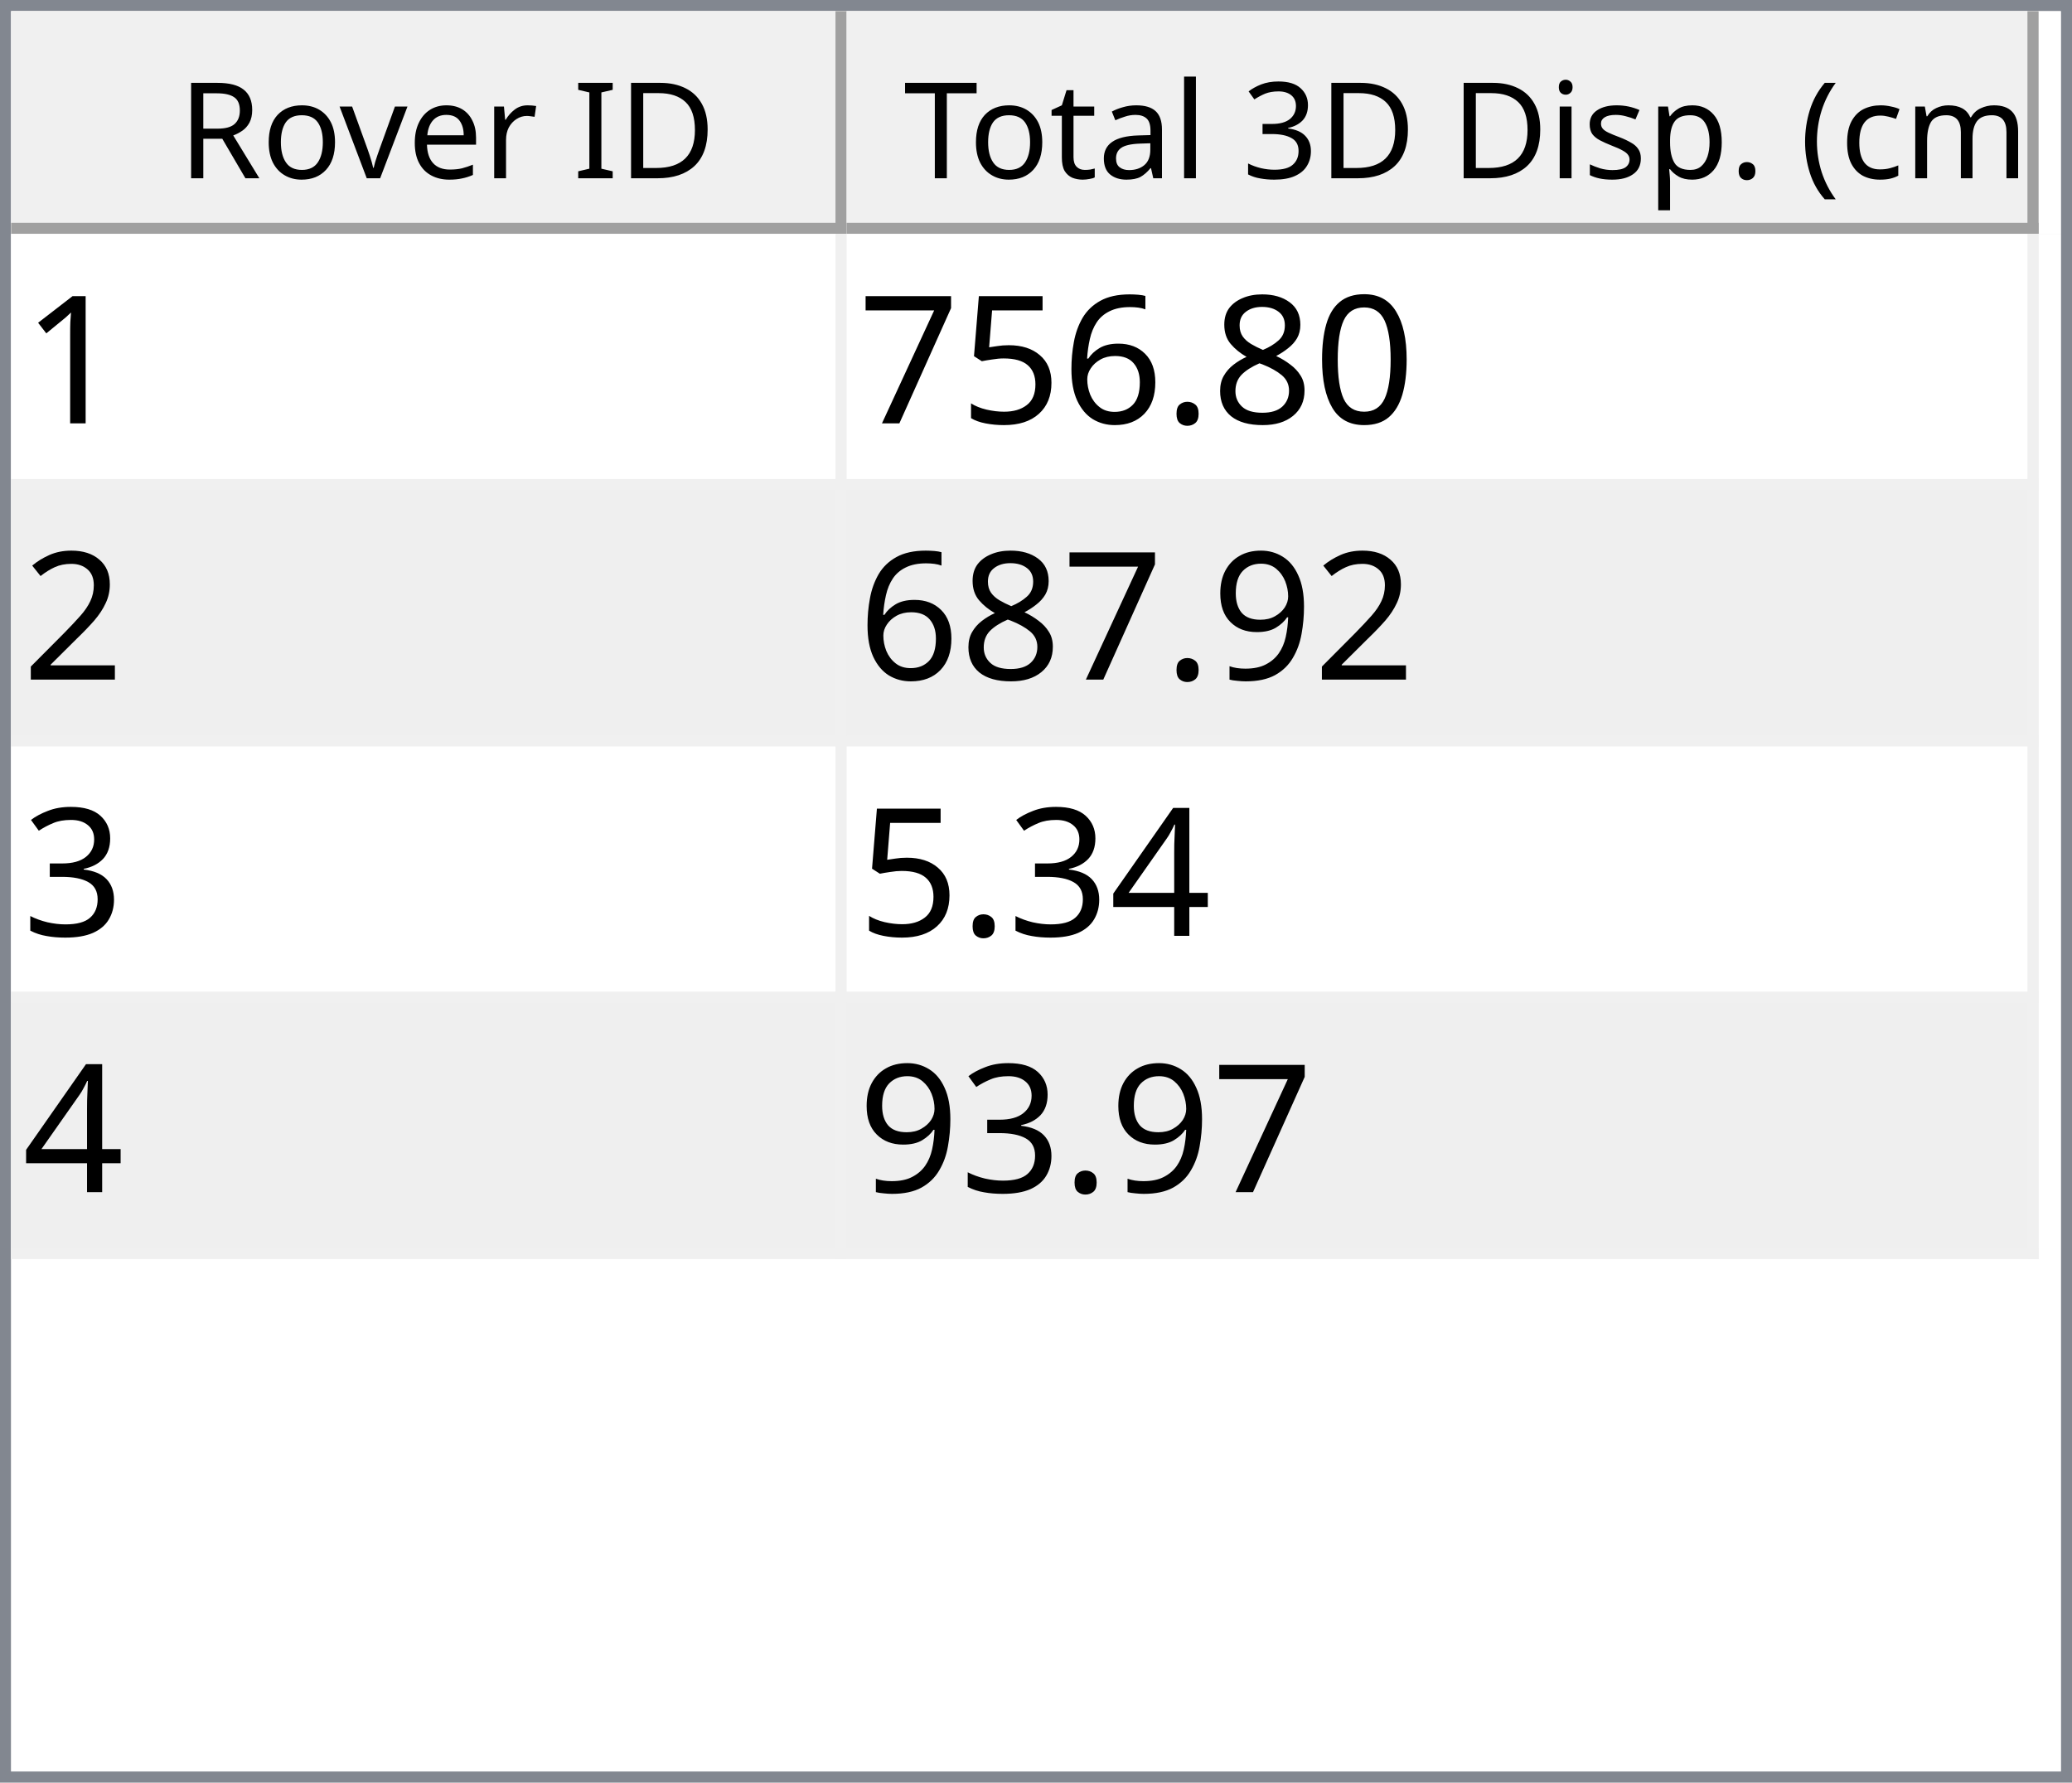
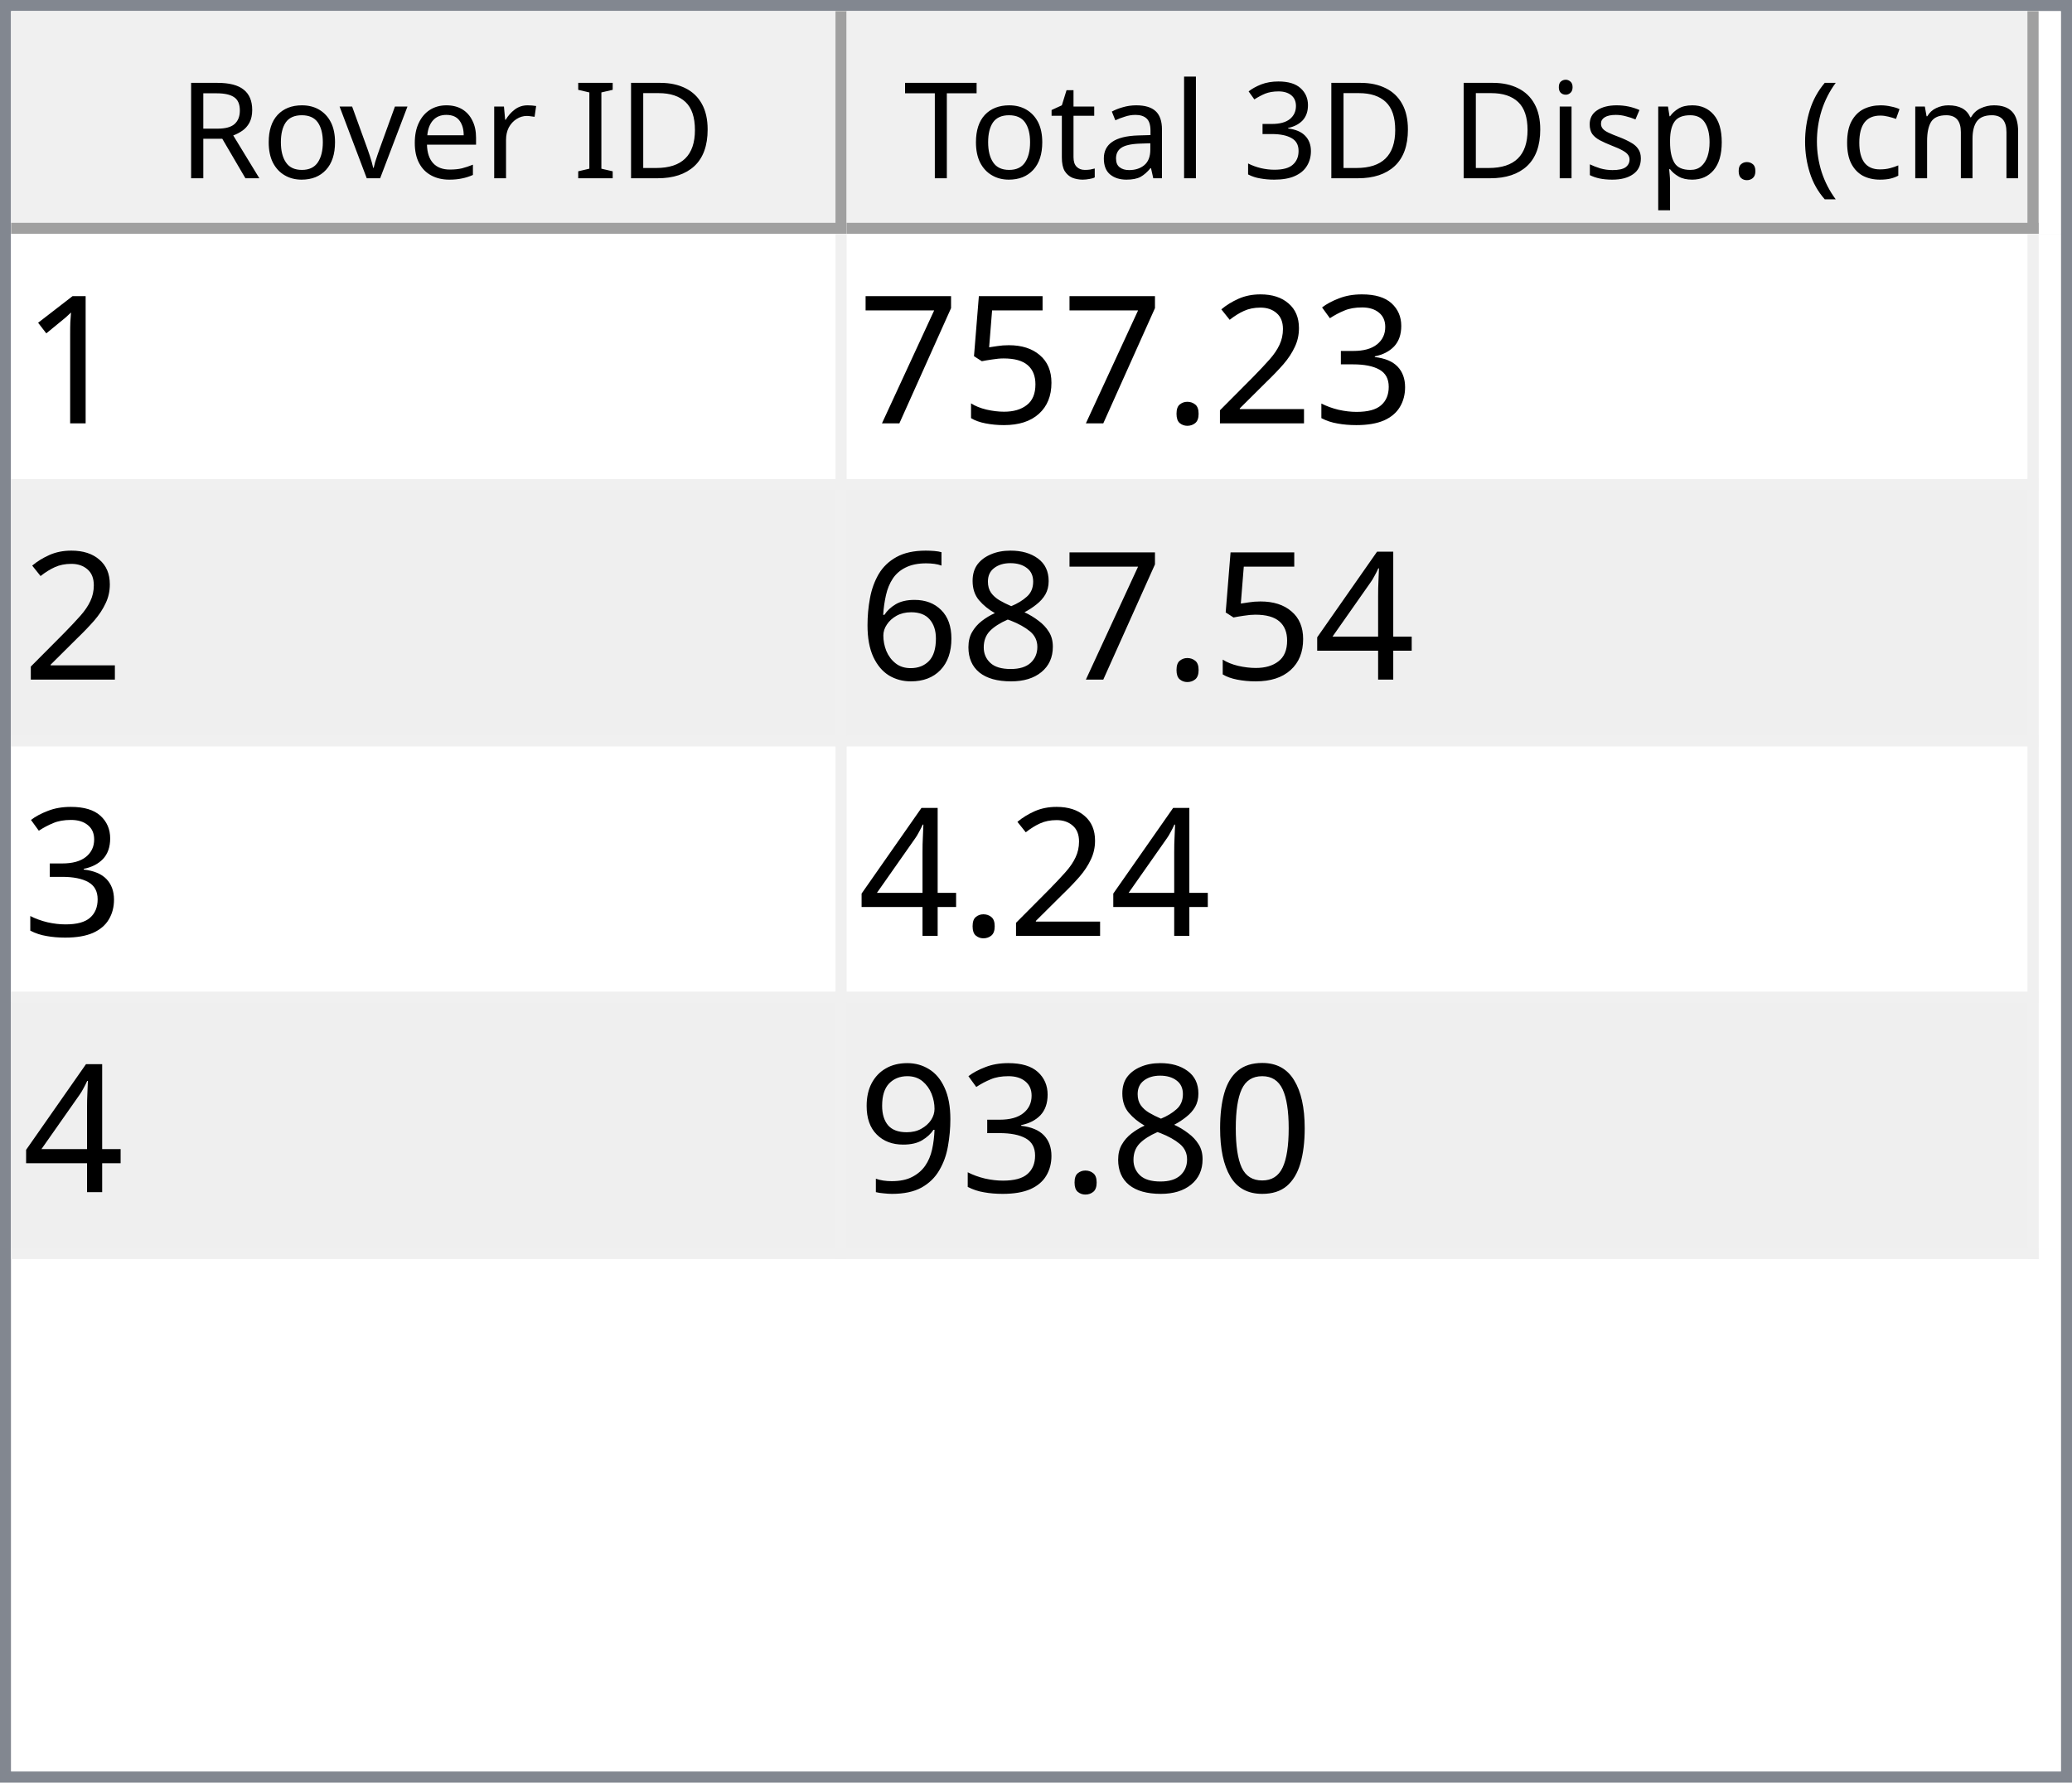
<svg xmlns="http://www.w3.org/2000/svg" style="fill-opacity:1; color-rendering:auto; color-interpolation:auto; text-rendering:auto; stroke:black; stroke-linecap:square; stroke-miterlimit:10; shape-rendering:auto; stroke-opacity:1; fill:black; stroke-dasharray:none; font-weight:normal; stroke-width:1; font-family:'Dialog'; font-style:normal; stroke-linejoin:miter; font-size:12px; stroke-dashoffset:0; image-rendering:auto;" width="186" height="160">
  <defs id="genericDefs" />
  <g>
    <defs id="defs1">
      <clipPath clipPathUnits="userSpaceOnUse" id="clipPath1">
        <path d="M0 0 L186 0 L186 160 L0 160 L0 0 Z" />
      </clipPath>
      <clipPath clipPathUnits="userSpaceOnUse" id="clipPath2">
        <path d="M0 0 L0 160 L186 160 L186 0 Z" />
      </clipPath>
      <clipPath clipPathUnits="userSpaceOnUse" id="clipPath3">
        <path d="M0 0 L0 20 L184 20 L184 0 Z" />
      </clipPath>
      <clipPath clipPathUnits="userSpaceOnUse" id="clipPath4">
        <path d="M0 0 L0 20 L75 20 L75 0 Z" />
      </clipPath>
      <clipPath clipPathUnits="userSpaceOnUse" id="clipPath5">
        <path d="M1 1 L1 19 L74 19 L74 1 Z" />
      </clipPath>
      <clipPath clipPathUnits="userSpaceOnUse" id="clipPath6">
        <path d="M0 0 L0 18 L73 18 L73 0 Z" />
      </clipPath>
      <clipPath clipPathUnits="userSpaceOnUse" id="clipPath7">
        <path d="M-0.5 -0.5 L-0.5 19.5 L74.5 19.5 L74.5 -0.5 Z" />
      </clipPath>
      <clipPath clipPathUnits="userSpaceOnUse" id="clipPath8">
        <path d="M0 0 L0 20 L107 20 L107 0 Z" />
      </clipPath>
      <clipPath clipPathUnits="userSpaceOnUse" id="clipPath9">
        <path d="M1 1 L1 19 L106 19 L106 1 Z" />
      </clipPath>
      <clipPath clipPathUnits="userSpaceOnUse" id="clipPath10">
        <path d="M0 0 L0 18 L105 18 L105 0 Z" />
      </clipPath>
      <clipPath clipPathUnits="userSpaceOnUse" id="clipPath11">
        <path d="M-0.5 -0.5 L-0.5 19.5 L106.5 19.5 L106.5 -0.5 Z" />
      </clipPath>
      <clipPath clipPathUnits="userSpaceOnUse" id="clipPath12">
        <path d="M0 0 L0 138 L184 138 L184 0 Z" />
      </clipPath>
      <clipPath clipPathUnits="userSpaceOnUse" id="clipPath13">
        <path d="M0 0 L0 92 L182 92 L182 0 Z" />
      </clipPath>
      <clipPath clipPathUnits="userSpaceOnUse" id="clipPath14">
        <path d="M-0.5 -0.5 L-0.5 91.5 L181.5 91.5 L181.5 -0.5 Z" />
      </clipPath>
      <clipPath clipPathUnits="userSpaceOnUse" id="clipPath15">
        <path d="M0 0 L0 22 L74 22 L74 0 Z" />
      </clipPath>
      <clipPath clipPathUnits="userSpaceOnUse" id="clipPath16">
        <path d="M0 0 L0 22 L106 22 L106 0 Z" />
      </clipPath>
      <font horiz-adv-x="64.551" id="font1">
        <font-face ascent="107.91" descent="25.098" units-per-em="100" style="font-style:normal; font-family:Segoe UI; font-weight:normal;" />
        <missing-glyph horiz-adv-x="64.551" d="M8.109 0 L8.109 68.266 L56.453 68.266 L56.453 0 L8.109 0 ZM15.328 7.234 L49.219 7.234 L49.219 61.031 L15.328 61.031 L15.328 7.234 Z" />
        <glyph unicode="D" horiz-adv-x="70.117" d="M9.188 0 L9.188 70.016 L28.516 70.016 Q65.531 70.016 65.531 35.891 Q65.531 19.672 55.25 9.836 Q44.969 0 27.734 0 L9.188 0 ZM17.391 62.594 L17.391 7.422 L27.828 7.422 Q41.609 7.422 49.273 14.797 Q56.938 22.172 56.938 35.688 Q56.938 62.594 28.328 62.594 L17.391 62.594 Z" />
        <glyph unicode="I" horiz-adv-x="26.611" d="M17.391 0 L9.188 0 L9.188 70.016 L17.391 70.016 L17.391 0 Z" />
        <glyph unicode=" " horiz-adv-x="27.393" d="" />
        <glyph unicode="r" horiz-adv-x="34.766" d="M34.188 41.891 Q32.078 43.5 28.125 43.5 Q23 43.5 19.555 38.672 Q16.109 33.844 16.109 25.484 L16.109 0 L8.109 0 L8.109 50 L16.109 50 L16.109 39.703 L16.312 39.703 Q18.016 44.969 21.531 47.922 Q25.047 50.875 29.391 50.875 Q32.516 50.875 34.188 50.203 L34.188 41.891 Z" />
        <glyph unicode="e" horiz-adv-x="52.295" d="M48.297 23 L12.984 23 Q13.188 14.656 17.484 10.109 Q21.781 5.562 29.297 5.562 Q37.75 5.562 44.828 11.141 L44.828 3.609 Q38.234 -1.172 27.391 -1.172 Q16.797 -1.172 10.742 5.641 Q4.688 12.453 4.688 24.812 Q4.688 36.469 11.305 43.82 Q17.922 51.172 27.734 51.172 Q37.547 51.172 42.922 44.828 Q48.297 38.484 48.297 27.203 L48.297 23 ZM40.094 29.781 Q40.047 36.719 36.75 40.578 Q33.453 44.438 27.594 44.438 Q21.922 44.438 17.969 40.383 Q14.016 36.328 13.094 29.781 L40.094 29.781 Z" />
        <glyph unicode="v" horiz-adv-x="47.9" d="M47.406 50 L27.484 0 L19.625 0 L0.688 50 L9.469 50 L22.172 13.672 Q23.578 9.672 23.922 6.688 L24.125 6.688 Q24.609 10.453 25.688 13.484 L38.969 50 L47.406 50 Z" />
        <glyph unicode="o" horiz-adv-x="58.594" d="M29 -1.172 Q17.922 -1.172 11.305 5.836 Q4.688 12.844 4.688 24.422 Q4.688 37.016 11.57 44.094 Q18.453 51.172 30.172 51.172 Q41.359 51.172 47.633 44.289 Q53.906 37.406 53.906 25.203 Q53.906 13.234 47.141 6.031 Q40.375 -1.172 29 -1.172 ZM29.594 44.438 Q21.875 44.438 17.383 39.188 Q12.891 33.938 12.891 24.703 Q12.891 15.828 17.43 10.695 Q21.969 5.562 29.594 5.562 Q37.359 5.562 41.531 10.594 Q45.703 15.625 45.703 24.906 Q45.703 34.281 41.531 39.359 Q37.359 44.438 29.594 44.438 Z" />
        <glyph unicode="R" horiz-adv-x="59.814" d="M59.375 0 L49.609 0 L37.891 19.625 Q36.281 22.359 34.766 24.289 Q33.25 26.219 31.664 27.438 Q30.078 28.656 28.25 29.219 Q26.422 29.781 24.125 29.781 L17.391 29.781 L17.391 0 L9.188 0 L9.188 70.016 L30.078 70.016 Q34.672 70.016 38.555 68.867 Q42.438 67.719 45.289 65.375 Q48.141 63.031 49.758 59.547 Q51.375 56.062 51.375 51.375 Q51.375 47.703 50.273 44.656 Q49.172 41.609 47.148 39.211 Q45.125 36.812 42.266 35.133 Q39.406 33.453 35.844 32.516 L35.844 32.328 Q37.594 31.547 38.891 30.547 Q40.188 29.547 41.359 28.18 Q42.531 26.812 43.68 25.078 Q44.828 23.344 46.234 21.047 L59.375 0 ZM17.391 62.594 L17.391 37.203 L28.516 37.203 Q31.594 37.203 34.203 38.133 Q36.812 39.062 38.719 40.797 Q40.625 42.531 41.703 45.047 Q42.781 47.562 42.781 50.688 Q42.781 56.297 39.141 59.445 Q35.5 62.594 28.609 62.594 L17.391 62.594 Z" />
        <glyph unicode=")" horiz-adv-x="30.176" d="M8.297 -15.922 L1.172 -15.922 Q16.406 2.344 16.406 26.812 Q16.406 51.469 1.078 70.016 L8.297 70.016 Q23.531 52.156 23.531 26.703 Q23.531 1.375 8.297 -15.922 Z" />
        <glyph unicode="m" horiz-adv-x="86.133" d="M79.109 0 L71.094 0 L71.094 28.719 Q71.094 37.016 68.531 40.727 Q65.969 44.438 59.906 44.438 Q54.781 44.438 51.195 39.75 Q47.609 35.062 47.609 28.516 L47.609 0 L39.594 0 L39.594 29.688 Q39.594 44.438 28.219 44.438 Q22.953 44.438 19.531 40.016 Q16.109 35.594 16.109 28.516 L16.109 0 L8.109 0 L8.109 50 L16.109 50 L16.109 42.094 L16.312 42.094 Q21.625 51.172 31.844 51.172 Q36.969 51.172 40.773 48.312 Q44.578 45.453 46 40.828 Q51.562 51.172 62.594 51.172 Q79.109 51.172 79.109 30.812 L79.109 0 Z" />
        <glyph unicode="c" horiz-adv-x="46.191" d="M42.188 2.297 Q36.422 -1.172 28.516 -1.172 Q17.828 -1.172 11.258 5.789 Q4.688 12.75 4.688 23.828 Q4.688 36.188 11.766 43.68 Q18.844 51.172 30.672 51.172 Q37.25 51.172 42.281 48.734 L42.281 40.531 Q36.719 44.438 30.375 44.438 Q22.703 44.438 17.797 38.945 Q12.891 33.453 12.891 24.516 Q12.891 15.719 17.508 10.641 Q22.125 5.562 29.891 5.562 Q36.422 5.562 42.188 9.906 L42.188 2.297 Z" />
        <glyph unicode="(" horiz-adv-x="30.176" d="M29.109 -15.922 L21.969 -15.922 Q6.844 1.375 6.844 26.703 Q6.844 52.156 21.969 70.016 L29.203 70.016 Q13.875 51.469 13.875 26.812 Q13.875 2.344 29.109 -15.922 Z" />
        <glyph unicode="." horiz-adv-x="21.68" d="M10.891 -1.078 Q8.641 -1.078 7.055 0.539 Q5.469 2.156 5.469 4.391 Q5.469 6.641 7.055 8.273 Q8.641 9.906 10.891 9.906 Q13.188 9.906 14.797 8.273 Q16.406 6.641 16.406 4.391 Q16.406 2.156 14.797 0.539 Q13.188 -1.078 10.891 -1.078 Z" />
        <glyph unicode="p" horiz-adv-x="58.789" d="M16.312 7.234 L16.109 7.234 L16.109 -23 L8.109 -23 L8.109 50 L16.109 50 L16.109 41.219 L16.312 41.219 Q22.219 51.172 33.594 51.172 Q43.266 51.172 48.688 44.461 Q54.109 37.75 54.109 26.469 Q54.109 13.922 48 6.375 Q41.891 -1.172 31.297 -1.172 Q21.578 -1.172 16.312 7.234 ZM16.109 27.391 L16.109 20.406 Q16.109 14.203 20.141 9.883 Q24.172 5.562 30.375 5.562 Q37.641 5.562 41.773 11.133 Q45.906 16.703 45.906 26.609 Q45.906 34.969 42.047 39.703 Q38.188 44.438 31.594 44.438 Q24.609 44.438 20.359 39.578 Q16.109 34.719 16.109 27.391 Z" />
        <glyph unicode="s" horiz-adv-x="42.432" d="M5.078 1.812 L5.078 10.406 Q11.625 5.562 19.484 5.562 Q30.031 5.562 30.031 12.594 Q30.031 14.594 29.125 15.992 Q28.219 17.391 26.68 18.461 Q25.141 19.531 23.07 20.383 Q21 21.234 18.609 22.172 Q15.281 23.484 12.766 24.828 Q10.25 26.172 8.57 27.859 Q6.891 29.547 6.031 31.695 Q5.172 33.844 5.172 36.719 Q5.172 40.234 6.789 42.945 Q8.406 45.656 11.086 47.484 Q13.766 49.312 17.211 50.242 Q20.656 51.172 24.312 51.172 Q30.812 51.172 35.938 48.922 L35.938 40.828 Q30.422 44.438 23.25 44.438 Q21 44.438 19.195 43.922 Q17.391 43.406 16.094 42.477 Q14.797 41.547 14.086 40.258 Q13.375 38.969 13.375 37.406 Q13.375 35.453 14.086 34.133 Q14.797 32.812 16.164 31.789 Q17.531 30.766 19.484 29.938 Q21.438 29.109 23.922 28.125 Q27.25 26.859 29.883 25.516 Q32.516 24.172 34.375 22.484 Q36.234 20.797 37.234 18.602 Q38.234 16.406 38.234 13.375 Q38.234 9.672 36.602 6.938 Q34.969 4.203 32.234 2.398 Q29.5 0.594 25.93 -0.289 Q22.359 -1.172 18.453 -1.172 Q10.75 -1.172 5.078 1.812 Z" />
        <glyph unicode="i" horiz-adv-x="24.219" d="M12.203 62.703 Q10.062 62.703 8.547 64.164 Q7.031 65.625 7.031 67.875 Q7.031 70.125 8.547 71.609 Q10.062 73.094 12.203 73.094 Q14.406 73.094 15.945 71.609 Q17.484 70.125 17.484 67.875 Q17.484 65.719 15.945 64.211 Q14.406 62.703 12.203 62.703 ZM16.109 0 L8.109 0 L8.109 50 L16.109 50 L16.109 0 Z" />
        <glyph unicode="3" horiz-adv-x="53.906" d="M46.531 19.828 Q46.531 15.094 44.75 11.211 Q42.969 7.328 39.719 4.57 Q36.469 1.812 31.93 0.297 Q27.391 -1.219 21.922 -1.219 Q11.922 -1.219 6 2.594 L6 11.188 Q13.094 5.609 22.219 5.609 Q25.875 5.609 28.828 6.539 Q31.781 7.469 33.906 9.227 Q36.031 10.984 37.18 13.477 Q38.328 15.969 38.328 19.094 Q38.328 32.812 18.797 32.812 L12.984 32.812 L12.984 39.594 L18.5 39.594 Q35.797 39.594 35.797 52.484 Q35.797 64.406 22.609 64.406 Q15.188 64.406 8.688 59.422 L8.688 67.188 Q15.375 71.188 24.609 71.188 Q29 71.188 32.57 69.969 Q36.141 68.75 38.68 66.555 Q41.219 64.359 42.609 61.281 Q44 58.203 44 54.5 Q44 40.672 30.031 36.719 L30.031 36.531 Q33.594 36.141 36.625 34.797 Q39.656 33.453 41.852 31.305 Q44.047 29.156 45.289 26.25 Q46.531 23.344 46.531 19.828 Z" />
        <glyph unicode="l" horiz-adv-x="24.219" d="M16.109 0 L8.109 0 L8.109 74.031 L16.109 74.031 L16.109 0 Z" />
        <glyph unicode="a" horiz-adv-x="50.879" d="M43.891 0 L35.891 0 L35.891 7.812 L35.688 7.812 Q30.469 -1.172 20.312 -1.172 Q12.844 -1.172 8.617 2.781 Q4.391 6.734 4.391 13.281 Q4.391 27.297 20.906 29.594 L35.891 31.688 Q35.891 44.438 25.594 44.438 Q16.547 44.438 9.281 38.281 L9.281 46.484 Q16.656 51.172 26.266 51.172 Q43.891 51.172 43.891 32.516 L43.891 0 ZM35.891 25.297 L23.828 23.641 Q18.266 22.859 15.43 20.875 Q12.594 18.891 12.594 13.875 Q12.594 10.203 15.211 7.883 Q17.828 5.562 22.172 5.562 Q28.125 5.562 32.008 9.742 Q35.891 13.922 35.891 20.312 L35.891 25.297 Z" />
        <glyph unicode="t" horiz-adv-x="33.887" d="M31.297 0.484 Q28.469 -1.078 23.828 -1.078 Q10.688 -1.078 10.688 13.578 L10.688 43.172 L2.094 43.172 L2.094 50 L10.688 50 L10.688 62.203 L18.703 64.797 L18.703 50 L31.297 50 L31.297 43.172 L18.703 43.172 L18.703 14.984 Q18.703 9.969 20.414 7.82 Q22.125 5.672 26.078 5.672 Q29.109 5.672 31.297 7.328 L31.297 0.484 Z" />
        <glyph unicode="T" horiz-adv-x="52.393" d="M50.594 62.594 L30.375 62.594 L30.375 0 L22.172 0 L22.172 62.594 L2 62.594 L2 70.016 L50.594 70.016 L50.594 62.594 Z" />
      </font>
      <font horiz-adv-x="75.0" id="font2">
        <font-face ascent="100.537" descent="21.973" units-per-em="100" style="font-style:normal; font-family:sans-serif; font-weight:normal;" />
        <missing-glyph horiz-adv-x="75.0" d="M12.5 0 L12.5 62.5 L62.5 62.5 L62.5 0 L12.5 0 ZM14.062 1.562 L60.938 1.562 L60.938 60.938 L14.062 60.938 L14.062 1.562 Z" />
        <glyph unicode="1" horiz-adv-x="55.615" d="M37.25 0 L28.469 0 L28.469 56 Q25.297 52.984 20.141 49.953 Q14.984 46.922 10.891 45.406 L10.891 53.906 Q18.266 57.375 23.781 62.305 Q29.297 67.234 31.594 71.875 L37.25 71.875 L37.25 0 Z" />
-         <glyph unicode="0" horiz-adv-x="55.615" d="M4.156 35.297 Q4.156 48 6.766 55.742 Q9.375 63.484 14.523 67.68 Q19.672 71.875 27.484 71.875 Q33.25 71.875 37.594 69.555 Q41.938 67.234 44.773 62.867 Q47.609 58.5 49.219 52.227 Q50.828 45.953 50.828 35.297 Q50.828 22.703 48.242 14.969 Q45.656 7.234 40.508 3.008 Q35.359 -1.219 27.484 -1.219 Q17.141 -1.219 11.234 6.203 Q4.156 15.141 4.156 35.297 ZM13.188 35.297 Q13.188 17.672 17.312 11.836 Q21.438 6 27.484 6 Q33.547 6 37.672 11.859 Q41.797 17.719 41.797 35.297 Q41.797 52.984 37.672 58.789 Q33.547 64.594 27.391 64.594 Q21.344 64.594 17.719 59.469 Q13.188 52.938 13.188 35.297 Z" />
-         <glyph unicode="8" horiz-adv-x="55.615" d="M17.672 38.812 Q12.203 40.828 9.57 44.539 Q6.938 48.25 6.938 53.422 Q6.938 61.234 12.555 66.555 Q18.172 71.875 27.484 71.875 Q36.859 71.875 42.578 66.43 Q48.297 60.984 48.297 53.172 Q48.297 48.188 45.68 44.508 Q43.062 40.828 37.75 38.812 Q44.344 36.672 47.781 31.883 Q51.219 27.094 51.219 20.453 Q51.219 11.281 44.727 5.031 Q38.234 -1.219 27.641 -1.219 Q17.047 -1.219 10.547 5.055 Q4.047 11.328 4.047 20.703 Q4.047 27.688 7.594 32.398 Q11.141 37.109 17.672 38.812 ZM15.922 53.719 Q15.922 48.641 19.195 45.414 Q22.469 42.188 27.688 42.188 Q32.766 42.188 36.016 45.383 Q39.266 48.578 39.266 53.219 Q39.266 58.062 35.914 61.359 Q32.562 64.656 27.594 64.656 Q22.562 64.656 19.242 61.43 Q15.922 58.203 15.922 53.719 ZM13.094 20.656 Q13.094 16.891 14.875 13.375 Q16.656 9.859 20.172 7.93 Q23.688 6 27.734 6 Q34.031 6 38.133 10.055 Q42.234 14.109 42.234 20.359 Q42.234 26.703 38.016 30.859 Q33.797 35.016 27.438 35.016 Q21.234 35.016 17.164 30.914 Q13.094 26.812 13.094 20.656 Z" />
+         <glyph unicode="3" horiz-adv-x="55.615" d="M4.203 18.891 L12.984 20.062 Q14.5 12.594 18.141 9.297 Q21.781 6 27 6 Q33.203 6 37.477 10.297 Q41.75 14.594 41.75 20.953 Q41.75 27 37.797 30.93 Q33.844 34.859 27.734 34.859 Q25.25 34.859 21.531 33.891 L22.516 41.609 Q23.391 41.5 23.922 41.5 Q29.547 41.5 34.039 44.43 Q38.531 47.359 38.531 53.469 Q38.531 58.297 35.258 61.477 Q31.984 64.656 26.812 64.656 Q21.688 64.656 18.266 61.43 Q14.844 58.203 13.875 51.766 L5.078 53.328 Q6.688 62.156 12.398 67.016 Q18.109 71.875 26.609 71.875 Q32.469 71.875 37.398 69.359 Q42.328 66.844 44.945 62.5 Q47.562 58.156 47.562 53.266 Q47.562 48.641 45.07 44.828 Q42.578 41.016 37.703 38.766 Q44.047 37.312 47.562 32.695 Q51.078 28.078 51.078 21.141 Q51.078 11.766 44.242 5.25 Q37.406 -1.266 26.953 -1.266 Q17.531 -1.266 11.305 4.352 Q5.078 9.969 4.203 18.891 Z" />
+         <glyph unicode="2" horiz-adv-x="55.615" d="M50.344 8.453 L50.344 0 L3.031 0 Q2.938 3.172 4.047 6.109 Q5.859 10.938 9.836 15.625 Q13.812 20.312 21.344 26.469 Q33.016 36.031 37.117 41.625 Q41.219 47.219 41.219 52.203 Q41.219 57.422 37.477 61.008 Q33.734 64.594 27.734 64.594 Q21.391 64.594 17.578 60.789 Q13.766 56.984 13.719 50.25 L4.688 51.172 Q5.609 61.281 11.664 66.578 Q17.719 71.875 27.938 71.875 Q38.234 71.875 44.242 66.164 Q50.25 60.453 50.25 52 Q50.25 47.703 48.492 43.555 Q46.734 39.406 42.656 34.812 Q38.578 30.219 29.109 22.219 Q21.188 15.578 18.945 13.211 Q16.703 10.844 15.234 8.453 L50.344 8.453 Z" />
        <glyph unicode="." horiz-adv-x="27.783" d="M9.078 0 L9.078 10.016 L19.094 10.016 L19.094 0 L9.078 0 Z" />
-         <glyph unicode="6" horiz-adv-x="55.615" d="M49.75 54.047 L41.016 53.375 Q39.844 58.547 37.703 60.891 Q34.125 64.656 28.906 64.656 Q24.703 64.656 21.531 62.312 Q17.391 59.281 14.992 53.469 Q12.594 47.656 12.5 36.922 Q15.672 41.75 20.266 44.094 Q24.859 46.438 29.891 46.438 Q38.672 46.438 44.852 39.969 Q51.031 33.5 51.031 23.25 Q51.031 16.5 48.125 10.719 Q45.219 4.938 40.141 1.859 Q35.062 -1.219 28.609 -1.219 Q17.625 -1.219 10.695 6.859 Q3.766 14.938 3.766 33.5 Q3.766 54.25 11.422 63.672 Q18.109 71.875 29.438 71.875 Q37.891 71.875 43.289 67.141 Q48.688 62.406 49.75 54.047 ZM13.875 23.188 Q13.875 18.656 15.797 14.508 Q17.719 10.359 21.188 8.18 Q24.656 6 28.469 6 Q34.031 6 38.039 10.492 Q42.047 14.984 42.047 22.703 Q42.047 30.125 38.086 34.398 Q34.125 38.672 28.125 38.672 Q22.172 38.672 18.023 34.398 Q13.875 30.125 13.875 23.188 Z" />
        <glyph unicode="5" horiz-adv-x="55.615" d="M4.156 18.75 L13.375 19.531 Q14.406 12.797 18.141 9.398 Q21.875 6 27.156 6 Q33.5 6 37.891 10.789 Q42.281 15.578 42.281 23.484 Q42.281 31 38.062 35.352 Q33.844 39.703 27 39.703 Q22.75 39.703 19.336 37.773 Q15.922 35.844 13.969 32.766 L5.719 33.844 L12.641 70.609 L48.25 70.609 L48.25 62.203 L19.672 62.203 L15.828 42.969 Q22.266 47.469 29.344 47.469 Q38.719 47.469 45.164 40.969 Q51.609 34.469 51.609 24.266 Q51.609 14.547 45.953 7.469 Q39.062 -1.219 27.156 -1.219 Q17.391 -1.219 11.211 4.25 Q5.031 9.719 4.156 18.75 Z" />
        <glyph unicode="7" horiz-adv-x="55.615" d="M4.734 62.203 L4.734 70.656 L51.078 70.656 L51.078 63.812 Q44.234 56.547 37.523 44.484 Q30.812 32.422 27.156 19.672 Q24.516 10.688 23.781 0 L14.75 0 Q14.891 8.453 18.062 20.414 Q21.234 32.375 27.172 43.484 Q33.109 54.594 39.797 62.203 L4.734 62.203 Z" />
-         <glyph unicode="2" horiz-adv-x="55.615" d="M50.344 8.453 L50.344 0 L3.031 0 Q2.938 3.172 4.047 6.109 Q5.859 10.938 9.836 15.625 Q13.812 20.312 21.344 26.469 Q33.016 36.031 37.117 41.625 Q41.219 47.219 41.219 52.203 Q41.219 57.422 37.477 61.008 Q33.734 64.594 27.734 64.594 Q21.391 64.594 17.578 60.789 Q13.766 56.984 13.719 50.25 L4.688 51.172 Q5.609 61.281 11.664 66.578 Q17.719 71.875 27.938 71.875 Q38.234 71.875 44.242 66.164 Q50.25 60.453 50.25 52 Q50.25 47.703 48.492 43.555 Q46.734 39.406 42.656 34.812 Q38.578 30.219 29.109 22.219 Q21.188 15.578 18.945 13.211 Q16.703 10.844 15.234 8.453 L50.344 8.453 Z" />
+         <glyph unicode="4" horiz-adv-x="55.615" d="M32.328 0 L32.328 17.141 L1.266 17.141 L1.266 25.203 L33.938 71.578 L41.109 71.578 L41.109 25.203 L50.781 25.203 L50.781 17.141 L41.109 17.141 L41.109 0 L32.328 0 ZM32.328 25.203 L32.328 57.469 L9.906 25.203 L32.328 25.203 Z" />
+         <glyph unicode="8" horiz-adv-x="55.615" d="M17.672 38.812 Q12.203 40.828 9.57 44.539 Q6.938 48.25 6.938 53.422 Q6.938 61.234 12.555 66.555 Q18.172 71.875 27.484 71.875 Q36.859 71.875 42.578 66.43 Q48.297 60.984 48.297 53.172 Q48.297 48.188 45.68 44.508 Q43.062 40.828 37.75 38.812 Q44.344 36.672 47.781 31.883 Q51.219 27.094 51.219 20.453 Q51.219 11.281 44.727 5.031 Q38.234 -1.219 27.641 -1.219 Q17.047 -1.219 10.547 5.055 Q4.047 11.328 4.047 20.703 Q4.047 27.688 7.594 32.398 Q11.141 37.109 17.672 38.812 ZM15.922 53.719 Q15.922 48.641 19.195 45.414 Q22.469 42.188 27.688 42.188 Q32.766 42.188 36.016 45.383 Q39.266 48.578 39.266 53.219 Q39.266 58.062 35.914 61.359 Q32.562 64.656 27.594 64.656 Q22.562 64.656 19.242 61.43 Q15.922 58.203 15.922 53.719 ZM13.094 20.656 Q13.094 16.891 14.875 13.375 Q16.656 9.859 20.172 7.93 Q23.688 6 27.734 6 Q34.031 6 38.133 10.055 Q42.234 14.109 42.234 20.359 Q42.234 26.703 38.016 30.859 Q33.797 35.016 27.438 35.016 Q21.234 35.016 17.164 30.914 Q13.094 26.812 13.094 20.656 Z" />
+         <glyph unicode="6" horiz-adv-x="55.615" d="M49.75 54.047 L41.016 53.375 Q39.844 58.547 37.703 60.891 Q34.125 64.656 28.906 64.656 Q24.703 64.656 21.531 62.312 Q17.391 59.281 14.992 53.469 Q12.594 47.656 12.5 36.922 Q15.672 41.75 20.266 44.094 Q24.859 46.438 29.891 46.438 Q38.672 46.438 44.852 39.969 Q51.031 33.5 51.031 23.25 Q51.031 16.5 48.125 10.719 Q45.219 4.938 40.141 1.859 Q35.062 -1.219 28.609 -1.219 Q17.625 -1.219 10.695 6.859 Q3.766 14.938 3.766 33.5 Q3.766 54.25 11.422 63.672 Q18.109 71.875 29.438 71.875 Q37.891 71.875 43.289 67.141 Q48.688 62.406 49.75 54.047 ZM13.875 23.188 Q13.875 18.656 15.797 14.508 Q17.719 10.359 21.188 8.18 Q24.656 6 28.469 6 Q34.031 6 38.039 10.492 Q42.047 14.984 42.047 22.703 Q42.047 30.125 38.086 34.398 Q34.125 38.672 28.125 38.672 Q22.172 38.672 18.023 34.398 Q13.875 30.125 13.875 23.188 Z" />
+         <glyph unicode="0" horiz-adv-x="55.615" d="M4.156 35.297 Q4.156 48 6.766 55.742 Q9.375 63.484 14.523 67.68 Q19.672 71.875 27.484 71.875 Q33.25 71.875 37.594 69.555 Q41.938 67.234 44.773 62.867 Q47.609 58.5 49.219 52.227 Q50.828 45.953 50.828 35.297 Q50.828 22.703 48.242 14.969 Q45.656 7.234 40.508 3.008 Q35.359 -1.219 27.484 -1.219 Q17.141 -1.219 11.234 6.203 Q4.156 15.141 4.156 35.297 ZM13.188 35.297 Q13.188 17.672 17.312 11.836 Q21.438 6 27.484 6 Q33.547 6 37.672 11.859 Q41.797 17.719 41.797 35.297 Q41.797 52.984 37.672 58.789 Q33.547 64.594 27.391 64.594 Q21.344 64.594 17.719 59.469 Q13.188 52.938 13.188 35.297 Z" />
        <glyph unicode="9" horiz-adv-x="55.615" d="M5.469 16.547 L13.922 17.328 Q14.984 11.375 18.016 8.688 Q21.047 6 25.781 6 Q29.828 6 32.883 7.859 Q35.938 9.719 37.891 12.82 Q39.844 15.922 41.164 21.195 Q42.484 26.469 42.484 31.938 Q42.484 32.516 42.438 33.688 Q39.797 29.5 35.234 26.883 Q30.672 24.266 25.344 24.266 Q16.453 24.266 10.305 30.711 Q4.156 37.156 4.156 47.703 Q4.156 58.594 10.578 65.234 Q17 71.875 26.656 71.875 Q33.641 71.875 39.43 68.117 Q45.219 64.359 48.219 57.398 Q51.219 50.438 51.219 37.25 Q51.219 23.531 48.242 15.406 Q45.266 7.281 39.383 3.031 Q33.5 -1.219 25.594 -1.219 Q17.188 -1.219 11.867 3.445 Q6.547 8.109 5.469 16.547 ZM41.453 48.141 Q41.453 55.719 37.43 60.156 Q33.406 64.594 27.734 64.594 Q21.875 64.594 17.531 59.812 Q13.188 55.031 13.188 47.406 Q13.188 40.578 17.312 36.305 Q21.438 32.031 27.484 32.031 Q33.594 32.031 37.523 36.305 Q41.453 40.578 41.453 48.141 Z" />
-         <glyph unicode="3" horiz-adv-x="55.615" d="M4.203 18.891 L12.984 20.062 Q14.5 12.594 18.141 9.297 Q21.781 6 27 6 Q33.203 6 37.477 10.297 Q41.75 14.594 41.75 20.953 Q41.75 27 37.797 30.93 Q33.844 34.859 27.734 34.859 Q25.25 34.859 21.531 33.891 L22.516 41.609 Q23.391 41.5 23.922 41.5 Q29.547 41.5 34.039 44.43 Q38.531 47.359 38.531 53.469 Q38.531 58.297 35.258 61.477 Q31.984 64.656 26.812 64.656 Q21.688 64.656 18.266 61.43 Q14.844 58.203 13.875 51.766 L5.078 53.328 Q6.688 62.156 12.398 67.016 Q18.109 71.875 26.609 71.875 Q32.469 71.875 37.398 69.359 Q42.328 66.844 44.945 62.5 Q47.562 58.156 47.562 53.266 Q47.562 48.641 45.07 44.828 Q42.578 41.016 37.703 38.766 Q44.047 37.312 47.562 32.695 Q51.078 28.078 51.078 21.141 Q51.078 11.766 44.242 5.25 Q37.406 -1.266 26.953 -1.266 Q17.531 -1.266 11.305 4.352 Q5.078 9.969 4.203 18.891 Z" />
-         <glyph unicode="4" horiz-adv-x="55.615" d="M32.328 0 L32.328 17.141 L1.266 17.141 L1.266 25.203 L33.938 71.578 L41.109 71.578 L41.109 25.203 L50.781 25.203 L50.781 17.141 L41.109 17.141 L41.109 0 L32.328 0 ZM32.328 25.203 L32.328 57.469 L9.906 25.203 L32.328 25.203 Z" />
      </font>
    </defs>
    <g style="fill:white; stroke:white;">
      <rect x="0" y="0" width="186" style="clip-path:url(#clipPath1); stroke:none;" height="160" />
    </g>
    <g style="fill:white; text-rendering:optimizeSpeed; color-rendering:optimizeSpeed; image-rendering:optimizeSpeed; shape-rendering:crispEdges; stroke:white; color-interpolation:sRGB;">
      <rect x="0" width="186" height="160" y="0" style="stroke:none;" />
      <path style="stroke:none;" d="M0 160 L186 160 L186 0 L0 0 Z" />
    </g>
    <g style="fill:rgb(240,240,240); font-family:'Segoe UI'; stroke:rgb(240,240,240);">
      <rect x="0" y="0" width="186" style="clip-path:url(#clipPath2); stroke:none;" height="160" />
    </g>
    <g style="fill:rgb(130,135,144); font-family:'Segoe UI'; stroke:rgb(130,135,144);">
      <path d="M0 0 L186 0 L186 160 L0 160 L0 0 ZM1 1 L185 1 L185 159 L1 159 L1 1 Z" style="fill-rule:evenodd; clip-path:url(#clipPath2); stroke:none;" />
    </g>
    <g style="fill:white; font-family:'Segoe UI'; stroke:white;" transform="translate(1,1)">
      <rect x="0" y="0" width="184" style="clip-path:url(#clipPath3); stroke:none;" height="20" />
    </g>
    <g style="fill:rgb(240,240,240); font-family:'Segoe UI'; stroke:rgb(240,240,240);" transform="translate(1,1)">
      <rect x="0" y="0" width="75" style="clip-path:url(#clipPath4); stroke:none;" height="20" />
    </g>
    <g style="font-family:'Segoe UI';" transform="translate(2,2)">
      <text x="14" xml:space="preserve" y="14" style="clip-path:url(#clipPath6); stroke:none;">Rover ID</text>
    </g>
    <g style="fill:rgb(160,160,160); font-family:'Segoe UI'; stroke:rgb(160,160,160); stroke-linejoin:bevel;" transform="translate(1.5,1.5)">
      <line x1="74" x2="74" y1="0" style="fill:none; clip-path:url(#clipPath7);" y2="19" />
    </g>
    <g style="fill:rgb(160,160,160); font-family:'Segoe UI'; stroke:rgb(160,160,160); stroke-linejoin:bevel;" transform="matrix(1,0,0,1,1,1) translate(0.5,0.5)">
      <line x1="0" x2="74" y1="19" style="fill:none; clip-path:url(#clipPath7);" y2="19" />
    </g>
    <g style="fill:rgb(240,240,240); font-family:'Segoe UI'; stroke:rgb(240,240,240);" transform="translate(76,1)">
      <rect x="0" y="0" width="107" style="clip-path:url(#clipPath8); stroke:none;" height="20" />
    </g>
    <g style="font-family:'Segoe UI';" transform="translate(77,2)">
      <text x="1" xml:space="preserve" y="14" style="clip-path:url(#clipPath10); stroke:none;"> Total 3D Disp. (cm)</text>
    </g>
    <g style="fill:rgb(160,160,160); font-family:'Segoe UI'; stroke:rgb(160,160,160); stroke-linejoin:bevel;" transform="translate(76.5,1.5)">
      <line x1="106" x2="106" y1="0" style="fill:none; clip-path:url(#clipPath11);" y2="19" />
    </g>
    <g style="fill:rgb(160,160,160); font-family:'Segoe UI'; stroke:rgb(160,160,160); stroke-linejoin:bevel;" transform="matrix(1,0,0,1,76,1) translate(0.5,0.5)">
      <line x1="0" x2="106" y1="19" style="fill:none; clip-path:url(#clipPath11);" y2="19" />
    </g>
    <g style="fill:white; font-family:'Segoe UI'; stroke:white;" transform="translate(1,21)">
      <rect x="0" y="0" width="184" style="clip-path:url(#clipPath12); stroke:none;" height="138" />
    </g>
    <g style="fill:rgb(240,240,240); font-size:16px; font-family:sans-serif; stroke:rgb(240,240,240);" transform="translate(1,21)">
      <rect x="0" y="0" width="182" style="clip-path:url(#clipPath13); stroke:none;" height="92" />
      <line transform="translate(0.5,0.5)" x1="0" x2="181" y1="22" style="clip-path:url(#clipPath14); fill:none; stroke-linejoin:bevel;" y2="22" />
    </g>
    <g transform="matrix(1,0,0,1,1,21) translate(0.5,0.5)" style="fill:rgb(240,240,240); font-size:16px; font-family:sans-serif; stroke:rgb(240,240,240); stroke-linejoin:bevel;">
      <line x1="0" x2="181" y1="45" style="fill:none; clip-path:url(#clipPath14);" y2="45" />
    </g>
    <g transform="matrix(1,0,0,1,1,21) translate(0.5,0.5)" style="fill:rgb(240,240,240); font-size:16px; font-family:sans-serif; stroke:rgb(240,240,240); stroke-linejoin:bevel;">
      <line x1="0" x2="181" y1="68" style="fill:none; clip-path:url(#clipPath14);" y2="68" />
    </g>
    <g transform="matrix(1,0,0,1,1,21) translate(0.5,0.5)" style="fill:rgb(240,240,240); font-size:16px; font-family:sans-serif; stroke:rgb(240,240,240); stroke-linejoin:bevel;">
      <line x1="0" x2="181" y1="91" style="fill:none; clip-path:url(#clipPath14);" y2="91" />
    </g>
    <g transform="matrix(1,0,0,1,1,21) translate(0.5,0.5)" style="fill:rgb(240,240,240); font-size:16px; font-family:sans-serif; stroke:rgb(240,240,240); stroke-linejoin:bevel;">
      <line x1="74" x2="74" y1="0" style="fill:none; clip-path:url(#clipPath14);" y2="91" />
    </g>
    <g transform="matrix(1,0,0,1,1,21) translate(0.5,0.5)" style="fill:rgb(240,240,240); font-size:16px; font-family:sans-serif; stroke:rgb(240,240,240); stroke-linejoin:bevel;">
      <line x1="181" x2="181" y1="0" style="fill:none; clip-path:url(#clipPath14);" y2="91" />
    </g>
    <g style="fill:white; font-size:16px; font-family:sans-serif; stroke:white;" transform="matrix(1,0,0,1,1,21)">
      <rect x="0" y="0" width="74" style="clip-path:url(#clipPath15); stroke:none;" height="22" />
      <text x="1" y="17" style="fill:black; clip-path:url(#clipPath15); stroke:none;" xml:space="preserve">1</text>
    </g>
    <g style="fill:white; font-size:16px; font-family:sans-serif; stroke:white;" transform="matrix(1,0,0,1,1,21) translate(75,0)">
      <rect x="0" y="0" width="106" style="clip-path:url(#clipPath16); stroke:none;" height="22" />
-       <text x="1" y="17" style="fill:black; clip-path:url(#clipPath16); stroke:none;" xml:space="preserve">756.80</text>
+       <text x="1" y="17" style="fill:black; clip-path:url(#clipPath16); stroke:none;" xml:space="preserve">757.23</text>
    </g>
    <g style="fill:rgb(239,239,239); font-size:16px; font-family:sans-serif; stroke:rgb(239,239,239);" transform="matrix(1,0,0,1,1,21) translate(0,23)">
      <rect x="0" y="0" width="74" style="clip-path:url(#clipPath15); stroke:none;" height="22" />
      <text x="1" y="17" style="fill:black; clip-path:url(#clipPath15); stroke:none;" xml:space="preserve">2</text>
    </g>
    <g style="fill:rgb(239,239,239); font-size:16px; font-family:sans-serif; stroke:rgb(239,239,239);" transform="matrix(1,0,0,1,1,21) translate(75,23)">
      <rect x="0" y="0" width="106" style="clip-path:url(#clipPath16); stroke:none;" height="22" />
-       <text x="1" y="17" style="fill:black; clip-path:url(#clipPath16); stroke:none;" xml:space="preserve">687.92</text>
+       <text x="1" y="17" style="fill:black; clip-path:url(#clipPath16); stroke:none;" xml:space="preserve">687.54</text>
    </g>
    <g style="fill:white; font-size:16px; font-family:sans-serif; stroke:white;" transform="matrix(1,0,0,1,1,21) translate(0,46)">
      <rect x="0" y="0" width="74" style="clip-path:url(#clipPath15); stroke:none;" height="22" />
      <text x="1" y="17" style="fill:black; clip-path:url(#clipPath15); stroke:none;" xml:space="preserve">3</text>
    </g>
    <g style="fill:white; font-size:16px; font-family:sans-serif; stroke:white;" transform="matrix(1,0,0,1,1,21) translate(75,46)">
      <rect x="0" y="0" width="106" style="clip-path:url(#clipPath16); stroke:none;" height="22" />
-       <text x="1" y="17" style="fill:black; clip-path:url(#clipPath16); stroke:none;" xml:space="preserve">5.34</text>
+       <text x="1" y="17" style="fill:black; clip-path:url(#clipPath16); stroke:none;" xml:space="preserve">4.24</text>
    </g>
    <g style="fill:rgb(239,239,239); font-size:16px; font-family:sans-serif; stroke:rgb(239,239,239);" transform="matrix(1,0,0,1,1,21) translate(0,69)">
      <rect x="0" y="0" width="74" style="clip-path:url(#clipPath15); stroke:none;" height="22" />
      <text x="1" y="17" style="fill:black; clip-path:url(#clipPath15); stroke:none;" xml:space="preserve">4</text>
    </g>
    <g style="fill:rgb(239,239,239); font-size:16px; font-family:sans-serif; stroke:rgb(239,239,239);" transform="matrix(1,0,0,1,1,21) translate(75,69)">
      <rect x="0" y="0" width="106" style="clip-path:url(#clipPath16); stroke:none;" height="22" />
-       <text x="1" y="17" style="fill:black; clip-path:url(#clipPath16); stroke:none;" xml:space="preserve">93.97</text>
+       <text x="1" y="17" style="fill:black; clip-path:url(#clipPath16); stroke:none;" xml:space="preserve">93.80</text>
    </g>
  </g>
</svg>
